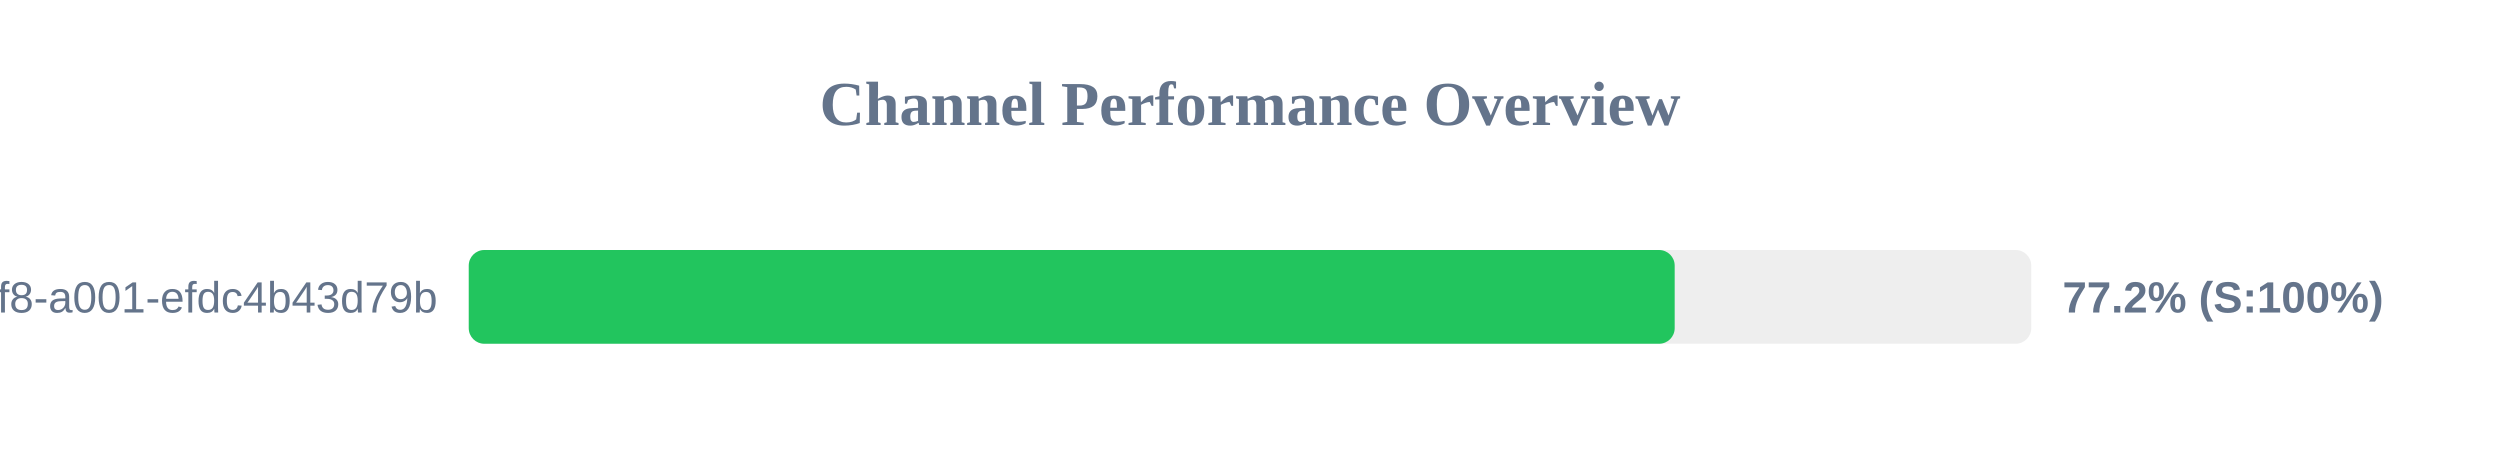
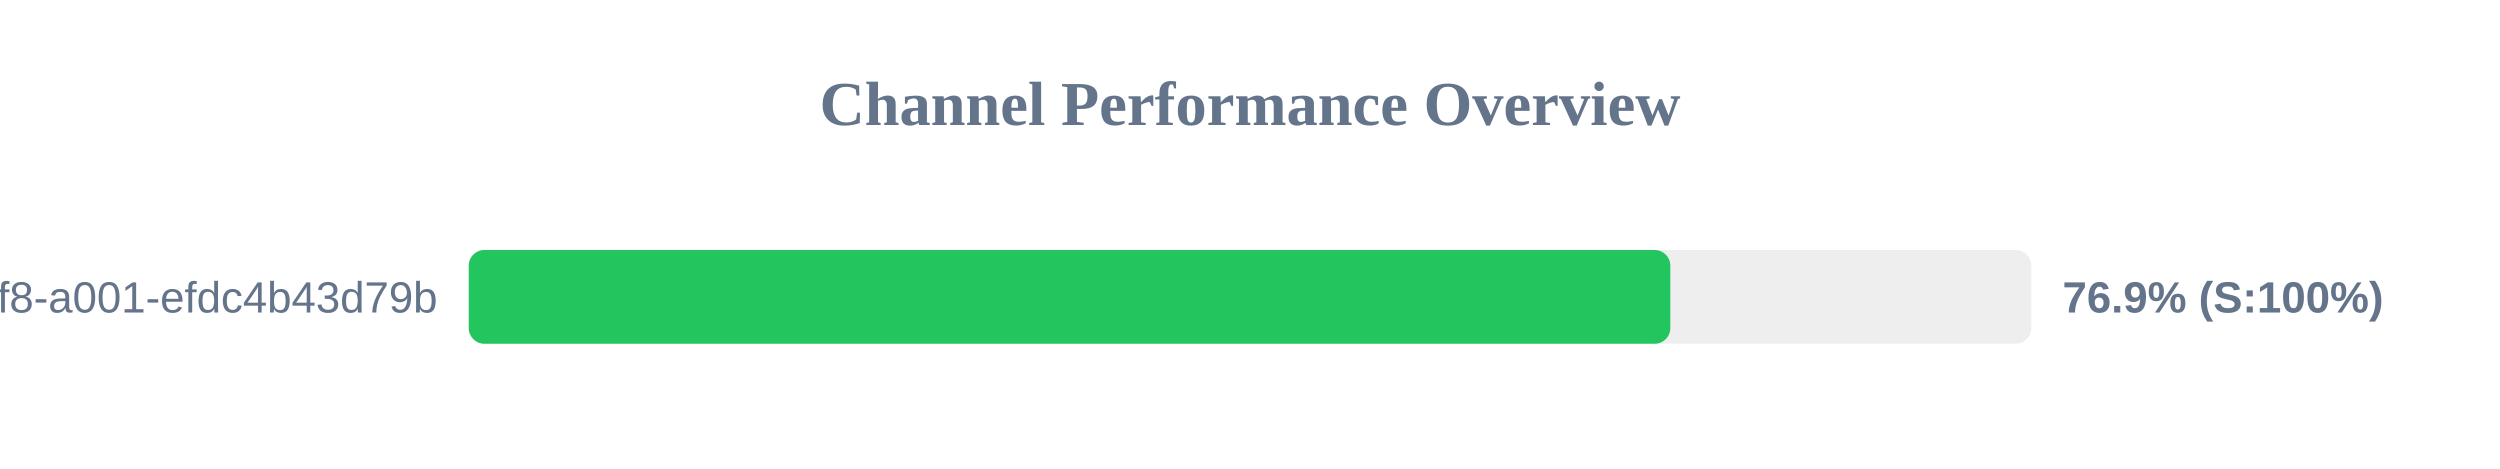
<svg xmlns="http://www.w3.org/2000/svg" width="800" height="150" version="1.1">
  <style>
        .row { font: 14px Arial; fill: #64748b; }
        .score { font: bold 14px Arial; fill: #64748b; }
    </style>
  <text x="400" y="40" text-anchor="middle" font-size="20px" font-weight="bold" fill="#64748b">Channel Performance Overview</text>
  <rect x="150" y="80" width="500" height="30" fill="#eee" rx="5" />
-   <rect x="150" y="80" width="385.9" height="30" fill="#22c55e" rx="5" />
+   <rect x="150" y="80" width="384.5" height="30" fill="#22c55e" rx="5" />
  <text x="140" y="100" text-anchor="end" class="row">?uuid=1fdb6b30-5371-4ff8-a001-efdc4b43d79b</text>
-   <text x="660" y="100" text-anchor="start" class="score">77.2% (S:100%)</text>
+   <text x="660" y="100" text-anchor="start" class="score">76.9% (S:100%)</text>
</svg>
